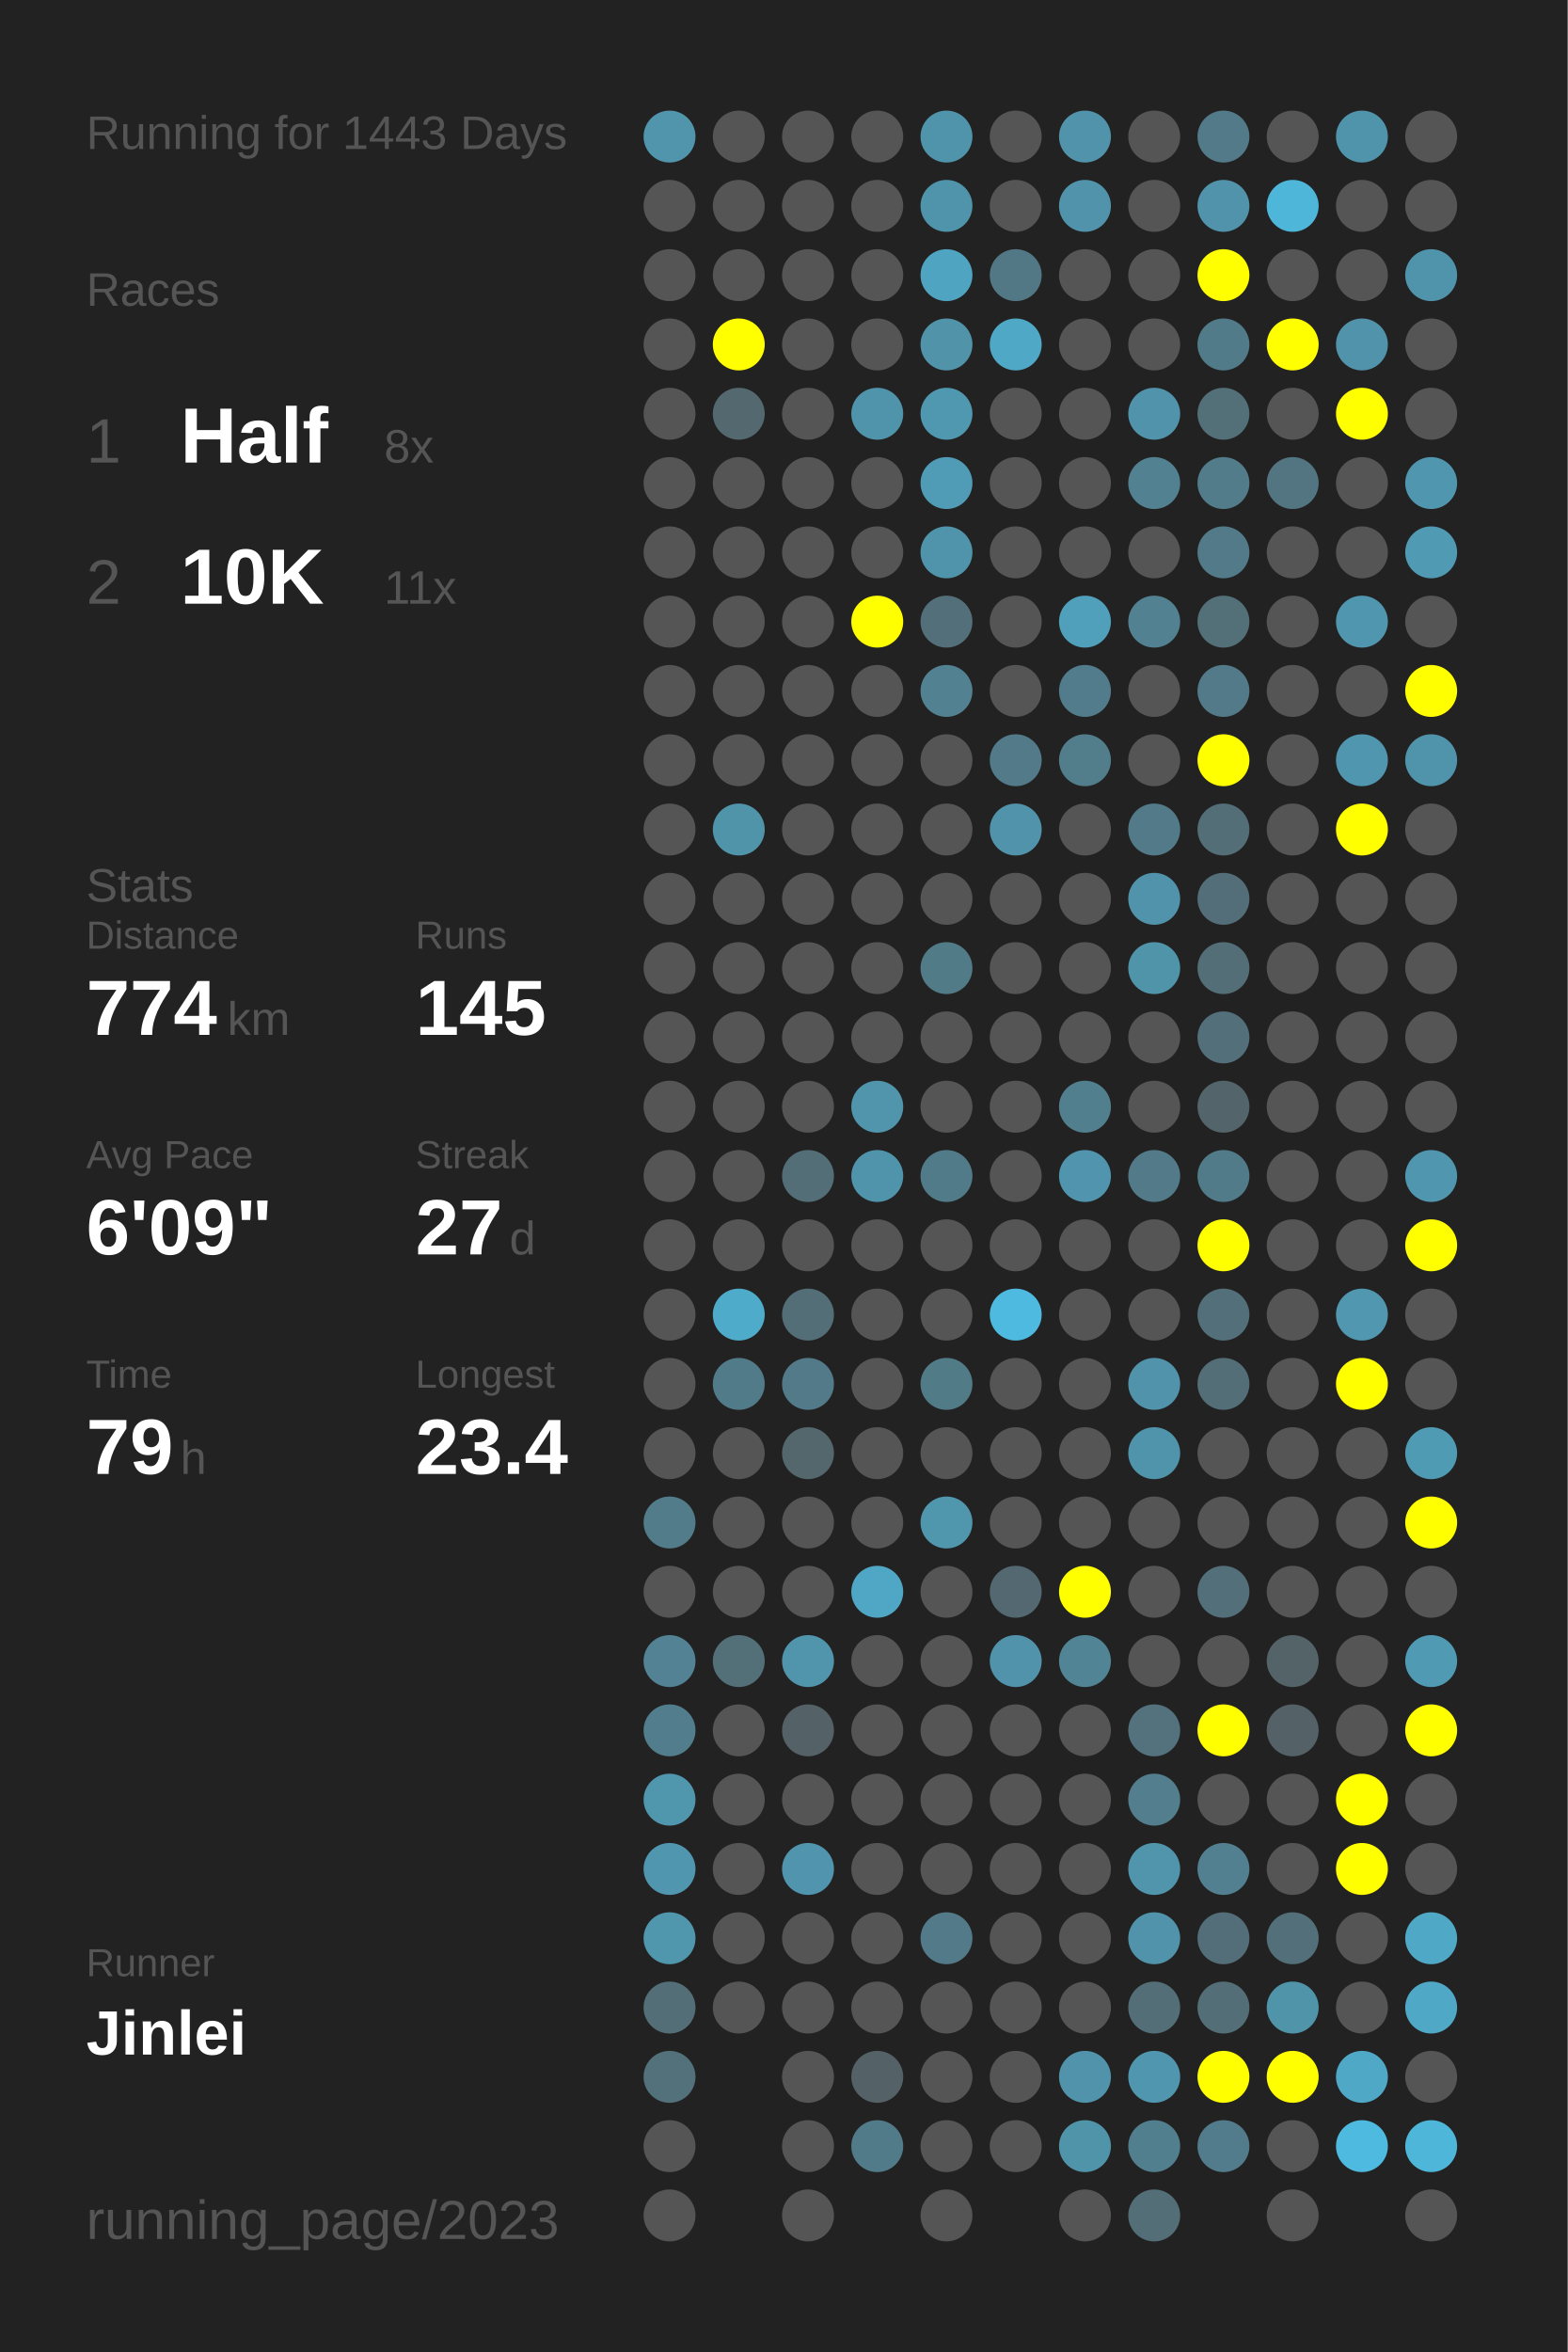
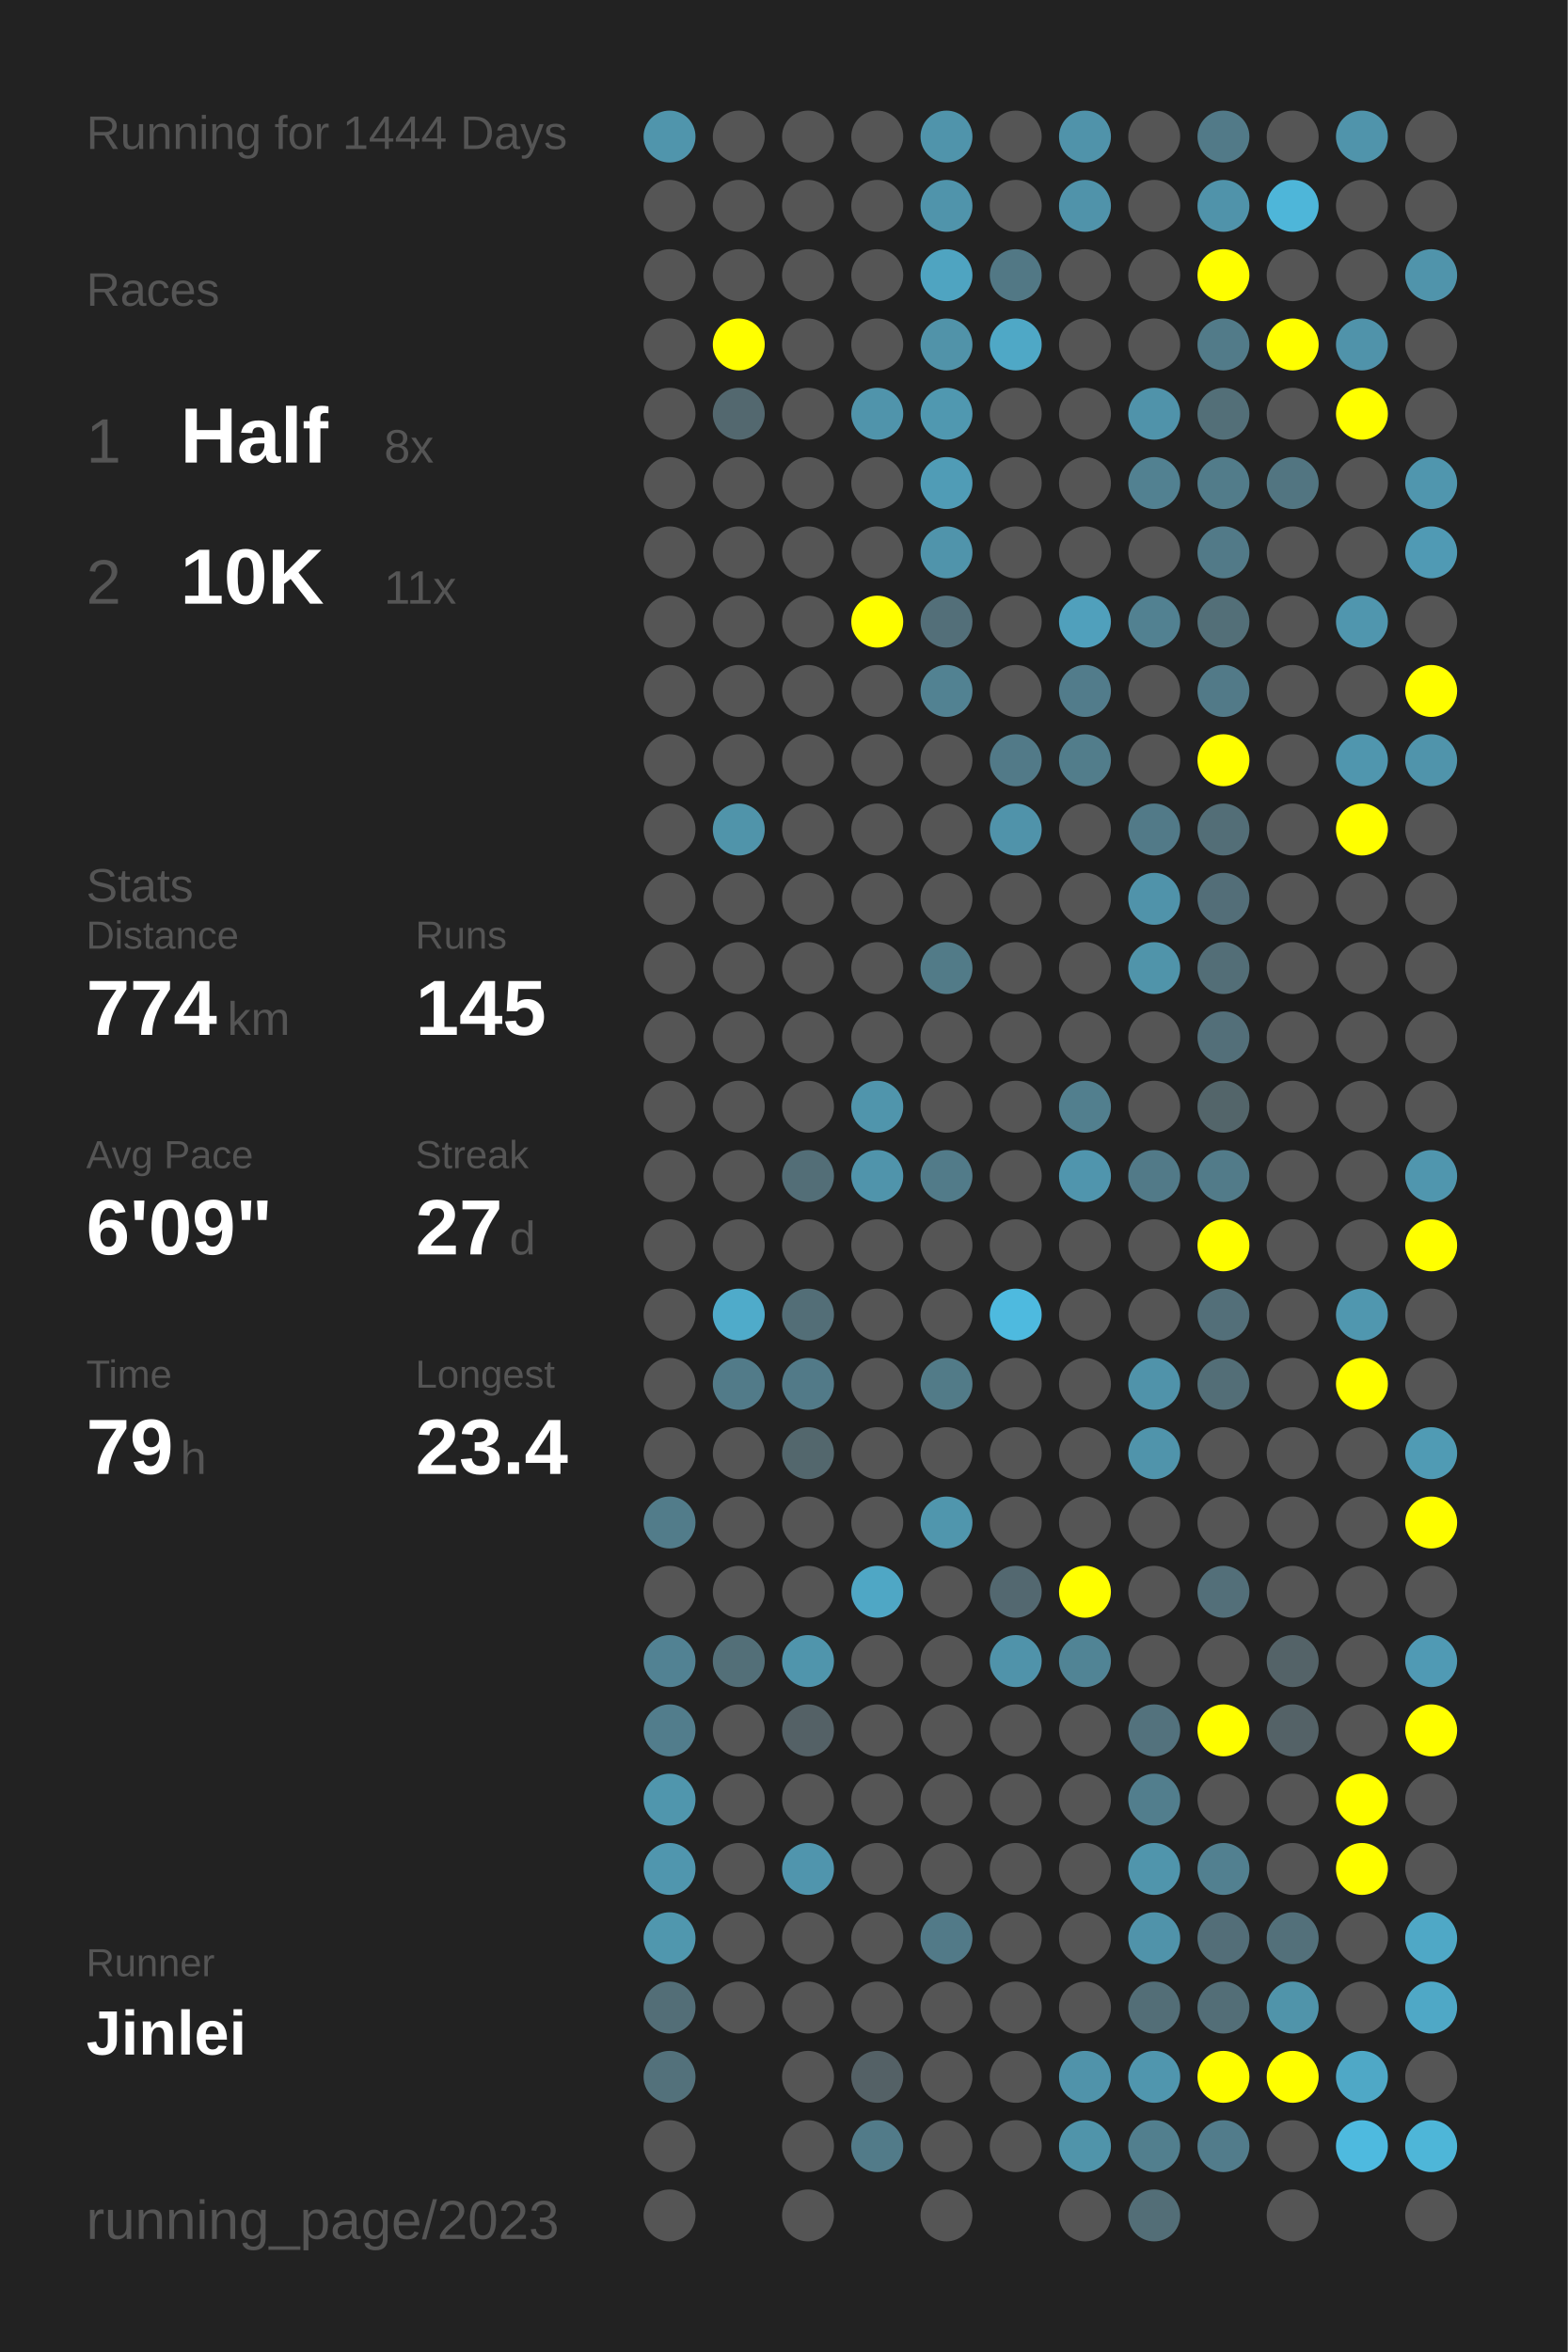
<svg xmlns="http://www.w3.org/2000/svg" baseProfile="full" height="300mm" version="1.1" viewBox="0,0,200,300" width="200mm">
  <defs />
  <rect fill="#222222" height="300" width="200" x="0" y="0" />
-   <text fill="#555555" style="font-size:6px; font-family:Arial;" x="11" y="19">Running for 1443 Days</text>
+   <text fill="#555555" style="font-size:6px; font-family:Arial;" x="11" y="19">Running for 1444 Days</text>
  <text fill="#555555" style="font-size:6px; font-family:Arial;" x="11" y="39">Races</text>
  <text fill="#555555" style="font-size:8px; font-family:Arial;" x="11" y="59">1</text>
  <text fill="#FFFFFF" style="font-size:10px; font-family:Arial; font-weight:bold;" x="23" y="59">Half</text>
  <text fill="#555555" style="font-size:6px; font-family:Arial;" x="49" y="59">8x</text>
  <text fill="#555555" style="font-size:8px; font-family:Arial;" x="11" y="77">2</text>
  <text fill="#FFFFFF" style="font-size:10px; font-family:Arial; font-weight:bold;" x="23" y="77">10K</text>
  <text fill="#555555" style="font-size:6px; font-family:Arial;" x="49" y="77">11x</text>
  <text fill="#555555" style="font-size:6px; font-family:Arial;" x="11" y="115">Stats</text>
  <text fill="#555555" style="font-size:5px; font-family:Arial;" x="11" y="121">Distance</text>
  <text fill="#FFFFFF" style="font-size:10px; font-family:Arial; font-weight:bold;" x="11" y="132">774</text>
  <text fill="#555555" style="font-size:6px; font-family:Arial;" x="29" y="132">km</text>
  <text fill="#555555" style="font-size:5px; font-family:Arial;" x="53" y="121">Runs</text>
  <text fill="#FFFFFF" style="font-size:10px; font-family:Arial; font-weight:bold;" x="53" y="132">145</text>
  <text fill="#555555" style="font-size:5px; font-family:Arial;" x="11" y="149">Avg Pace</text>
  <text fill="#FFFFFF" style="font-size:10px; font-family:Arial; font-weight:bold;" x="11" y="160">6'09"</text>
  <text fill="#555555" style="font-size:5px; font-family:Arial;" x="53" y="149">Streak</text>
  <text fill="#FFFFFF" style="font-size:10px; font-family:Arial; font-weight:bold;" x="53" y="160">27</text>
  <text fill="#555555" style="font-size:6px; font-family:Arial;" x="65" y="160">d</text>
  <text fill="#555555" style="font-size:5px; font-family:Arial;" x="11" y="177">Time</text>
  <text fill="#FFFFFF" style="font-size:10px; font-family:Arial; font-weight:bold;" x="11" y="188">79</text>
  <text fill="#555555" style="font-size:6px; font-family:Arial;" x="23" y="188">h</text>
  <text fill="#555555" style="font-size:5px; font-family:Arial;" x="53" y="177">Longest</text>
  <text fill="#FFFFFF" style="font-size:10px; font-family:Arial; font-weight:bold;" x="53" y="188">23.4</text>
  <text fill="#555555" style="font-size:5px; font-family:Arial;" x="11" y="252.065">Runner</text>
  <text fill="#FFFFFF" style="font-size:8px; font-family:Arial; font-weight:bold;" x="11" y="262.065">Jinlei</text>
  <text fill="#555555" style="font-size:7px; font-family:Arial;" x="11" y="285.581">running_page/2023</text>
  <circle cx="85.417" cy="17.419" fill="#5095ac" r="3.312" />
  <circle cx="85.417" cy="26.258" fill="#555555" r="3.312" />
  <circle cx="85.417" cy="35.097" fill="#555555" r="3.312" />
  <circle cx="85.417" cy="43.935" fill="#555555" r="3.312" />
  <circle cx="85.417" cy="52.774" fill="#555555" r="3.312" />
  <circle cx="85.417" cy="61.613" fill="#555555" r="3.312" />
  <circle cx="85.417" cy="70.452" fill="#555555" r="3.312" />
  <circle cx="85.417" cy="79.29" fill="#555555" r="3.312" />
  <circle cx="85.417" cy="88.129" fill="#555555" r="3.312" />
  <circle cx="85.417" cy="96.968" fill="#555555" r="3.312" />
  <circle cx="85.417" cy="105.806" fill="#555555" r="3.312" />
  <circle cx="85.417" cy="114.645" fill="#555555" r="3.312" />
  <circle cx="85.417" cy="123.484" fill="#555555" r="3.312" />
  <circle cx="85.417" cy="132.323" fill="#555555" r="3.312" />
  <circle cx="85.417" cy="141.161" fill="#555555" r="3.312" />
  <circle cx="85.417" cy="150" fill="#555555" r="3.312" />
  <circle cx="85.417" cy="158.839" fill="#555555" r="3.312" />
  <circle cx="85.417" cy="167.677" fill="#555555" r="3.312" />
  <circle cx="85.417" cy="176.516" fill="#555555" r="3.312" />
  <circle cx="85.417" cy="185.355" fill="#555555" r="3.312" />
  <circle cx="85.417" cy="194.194" fill="#527c8a" r="3.312" />
  <circle cx="85.417" cy="203.032" fill="#555555" r="3.312" />
  <circle cx="85.417" cy="211.871" fill="#528293" r="3.312" />
  <circle cx="85.417" cy="220.71" fill="#527d8c" r="3.312" />
  <circle cx="85.417" cy="229.548" fill="#5096ad" r="3.312" />
  <circle cx="85.417" cy="238.387" fill="#5096ae" r="3.312" />
  <circle cx="85.417" cy="247.226" fill="#5097ae" r="3.312" />
  <circle cx="85.417" cy="256.065" fill="#536e77" r="3.312" />
  <circle cx="85.417" cy="264.903" fill="#53717b" r="3.312" />
  <circle cx="85.417" cy="273.742" fill="#555555" r="3.312" />
  <circle cx="85.417" cy="282.581" fill="#555555" r="3.312" />
  <circle cx="94.25" cy="17.419" fill="#555555" r="3.312" />
  <circle cx="94.25" cy="26.258" fill="#555555" r="3.312" />
  <circle cx="94.25" cy="35.097" fill="#555555" r="3.312" />
  <circle cx="94.25" cy="43.935" fill="#FFFF00" r="3.312" />
  <circle cx="94.25" cy="52.774" fill="#53686f" r="3.312" />
  <circle cx="94.25" cy="61.613" fill="#555555" r="3.312" />
  <circle cx="94.25" cy="70.452" fill="#555555" r="3.312" />
  <circle cx="94.25" cy="79.29" fill="#555555" r="3.312" />
  <circle cx="94.25" cy="88.129" fill="#555555" r="3.312" />
  <circle cx="94.25" cy="96.968" fill="#555555" r="3.312" />
  <circle cx="94.25" cy="105.806" fill="#5094aa" r="3.312" />
  <circle cx="94.25" cy="114.645" fill="#555555" r="3.312" />
  <circle cx="94.25" cy="123.484" fill="#555555" r="3.312" />
  <circle cx="94.25" cy="132.323" fill="#555555" r="3.312" />
  <circle cx="94.25" cy="141.161" fill="#555555" r="3.312" />
  <circle cx="94.25" cy="150" fill="#555555" r="3.312" />
  <circle cx="94.25" cy="158.839" fill="#555555" r="3.312" />
  <circle cx="94.25" cy="167.677" fill="#4fabca" r="3.312" />
  <circle cx="94.25" cy="176.516" fill="#527b89" r="3.312" />
  <circle cx="94.25" cy="185.355" fill="#555555" r="3.312" />
  <circle cx="94.25" cy="194.194" fill="#555555" r="3.312" />
  <circle cx="94.25" cy="203.032" fill="#555555" r="3.312" />
  <circle cx="94.25" cy="211.871" fill="#536f78" r="3.312" />
  <circle cx="94.25" cy="220.71" fill="#555555" r="3.312" />
  <circle cx="94.25" cy="229.548" fill="#555555" r="3.312" />
  <circle cx="94.25" cy="238.387" fill="#555555" r="3.312" />
  <circle cx="94.25" cy="247.226" fill="#555555" r="3.312" />
  <circle cx="94.25" cy="256.065" fill="#555555" r="3.312" />
  <circle cx="103.083" cy="17.419" fill="#555555" r="3.312" />
  <circle cx="103.083" cy="26.258" fill="#555555" r="3.312" />
  <circle cx="103.083" cy="35.097" fill="#555555" r="3.312" />
  <circle cx="103.083" cy="43.935" fill="#555555" r="3.312" />
  <circle cx="103.083" cy="52.774" fill="#555555" r="3.312" />
  <circle cx="103.083" cy="61.613" fill="#555555" r="3.312" />
  <circle cx="103.083" cy="70.452" fill="#555555" r="3.312" />
  <circle cx="103.083" cy="79.29" fill="#555555" r="3.312" />
  <circle cx="103.083" cy="88.129" fill="#555555" r="3.312" />
  <circle cx="103.083" cy="96.968" fill="#555555" r="3.312" />
  <circle cx="103.083" cy="105.806" fill="#555555" r="3.312" />
  <circle cx="103.083" cy="114.645" fill="#555555" r="3.312" />
  <circle cx="103.083" cy="123.484" fill="#555555" r="3.312" />
  <circle cx="103.083" cy="132.323" fill="#555555" r="3.312" />
  <circle cx="103.083" cy="141.161" fill="#555555" r="3.312" />
  <circle cx="103.083" cy="150" fill="#536e77" r="3.312" />
  <circle cx="103.083" cy="158.839" fill="#555555" r="3.312" />
  <circle cx="103.083" cy="167.677" fill="#536e77" r="3.312" />
  <circle cx="103.083" cy="176.516" fill="#527a88" r="3.312" />
  <circle cx="103.083" cy="185.355" fill="#53676d" r="3.312" />
  <circle cx="103.083" cy="194.194" fill="#555555" r="3.312" />
  <circle cx="103.083" cy="203.032" fill="#555555" r="3.312" />
  <circle cx="103.083" cy="211.871" fill="#5095ac" r="3.312" />
  <circle cx="103.083" cy="220.71" fill="#546166" r="3.312" />
  <circle cx="103.083" cy="229.548" fill="#555555" r="3.312" />
  <circle cx="103.083" cy="238.387" fill="#5095ad" r="3.312" />
  <circle cx="103.083" cy="247.226" fill="#555555" r="3.312" />
  <circle cx="103.083" cy="256.065" fill="#555555" r="3.312" />
  <circle cx="103.083" cy="264.903" fill="#555555" r="3.312" />
  <circle cx="103.083" cy="273.742" fill="#555555" r="3.312" />
  <circle cx="103.083" cy="282.581" fill="#555555" r="3.312" />
  <circle cx="111.917" cy="17.419" fill="#555555" r="3.312" />
  <circle cx="111.917" cy="26.258" fill="#555555" r="3.312" />
  <circle cx="111.917" cy="35.097" fill="#555555" r="3.312" />
  <circle cx="111.917" cy="43.935" fill="#555555" r="3.312" />
  <circle cx="111.917" cy="52.774" fill="#5094ab" r="3.312" />
  <circle cx="111.917" cy="61.613" fill="#555555" r="3.312" />
  <circle cx="111.917" cy="70.452" fill="#555555" r="3.312" />
  <circle cx="111.917" cy="79.29" fill="#FFFF00" r="3.312" />
  <circle cx="111.917" cy="88.129" fill="#555555" r="3.312" />
  <circle cx="111.917" cy="96.968" fill="#555555" r="3.312" />
  <circle cx="111.917" cy="105.806" fill="#555555" r="3.312" />
  <circle cx="111.917" cy="114.645" fill="#555555" r="3.312" />
  <circle cx="111.917" cy="123.484" fill="#555555" r="3.312" />
  <circle cx="111.917" cy="132.323" fill="#555555" r="3.312" />
  <circle cx="111.917" cy="141.161" fill="#5095ac" r="3.312" />
  <circle cx="111.917" cy="150" fill="#5094ab" r="3.312" />
  <circle cx="111.917" cy="158.839" fill="#555555" r="3.312" />
  <circle cx="111.917" cy="167.677" fill="#555555" r="3.312" />
  <circle cx="111.917" cy="176.516" fill="#555555" r="3.312" />
  <circle cx="111.917" cy="185.355" fill="#555555" r="3.312" />
  <circle cx="111.917" cy="194.194" fill="#555555" r="3.312" />
  <circle cx="111.917" cy="203.032" fill="#4fa7c5" r="3.312" />
  <circle cx="111.917" cy="211.871" fill="#555555" r="3.312" />
  <circle cx="111.917" cy="220.71" fill="#555555" r="3.312" />
  <circle cx="111.917" cy="229.548" fill="#555555" r="3.312" />
  <circle cx="111.917" cy="238.387" fill="#555555" r="3.312" />
  <circle cx="111.917" cy="247.226" fill="#555555" r="3.312" />
  <circle cx="111.917" cy="256.065" fill="#555555" r="3.312" />
  <circle cx="111.917" cy="264.903" fill="#546166" r="3.312" />
  <circle cx="111.917" cy="273.742" fill="#527b89" r="3.312" />
  <circle cx="120.75" cy="17.419" fill="#5094ab" r="3.312" />
  <circle cx="120.75" cy="26.258" fill="#5094ab" r="3.312" />
  <circle cx="120.75" cy="35.097" fill="#4fa4c1" r="3.312" />
  <circle cx="120.75" cy="43.935" fill="#5193a9" r="3.312" />
  <circle cx="120.75" cy="52.774" fill="#5098b0" r="3.312" />
  <circle cx="120.75" cy="61.613" fill="#509cb6" r="3.312" />
  <circle cx="120.75" cy="70.452" fill="#5094ab" r="3.312" />
  <circle cx="120.75" cy="79.29" fill="#536f79" r="3.312" />
  <circle cx="120.75" cy="88.129" fill="#528292" r="3.312" />
  <circle cx="120.75" cy="96.968" fill="#555555" r="3.312" />
  <circle cx="120.75" cy="105.806" fill="#555555" r="3.312" />
  <circle cx="120.75" cy="114.645" fill="#555555" r="3.312" />
  <circle cx="120.75" cy="123.484" fill="#527b88" r="3.312" />
  <circle cx="120.75" cy="132.323" fill="#555555" r="3.312" />
  <circle cx="120.75" cy="141.161" fill="#555555" r="3.312" />
  <circle cx="120.75" cy="150" fill="#527b89" r="3.312" />
  <circle cx="120.75" cy="158.839" fill="#555555" r="3.312" />
  <circle cx="120.75" cy="167.677" fill="#555555" r="3.312" />
  <circle cx="120.75" cy="176.516" fill="#527b88" r="3.312" />
  <circle cx="120.75" cy="185.355" fill="#555555" r="3.312" />
  <circle cx="120.75" cy="194.194" fill="#5096ad" r="3.312" />
  <circle cx="120.75" cy="203.032" fill="#555555" r="3.312" />
  <circle cx="120.75" cy="211.871" fill="#555555" r="3.312" />
  <circle cx="120.75" cy="220.71" fill="#555555" r="3.312" />
  <circle cx="120.75" cy="229.548" fill="#555555" r="3.312" />
  <circle cx="120.75" cy="238.387" fill="#555555" r="3.312" />
  <circle cx="120.75" cy="247.226" fill="#527a88" r="3.312" />
  <circle cx="120.75" cy="256.065" fill="#555555" r="3.312" />
  <circle cx="120.75" cy="264.903" fill="#555555" r="3.312" />
  <circle cx="120.75" cy="273.742" fill="#555555" r="3.312" />
  <circle cx="120.75" cy="282.581" fill="#555555" r="3.312" />
  <circle cx="129.583" cy="17.419" fill="#555555" r="3.312" />
  <circle cx="129.583" cy="26.258" fill="#555555" r="3.312" />
  <circle cx="129.583" cy="35.097" fill="#527885" r="3.312" />
  <circle cx="129.583" cy="43.935" fill="#4fa8c6" r="3.312" />
  <circle cx="129.583" cy="52.774" fill="#555555" r="3.312" />
  <circle cx="129.583" cy="61.613" fill="#555555" r="3.312" />
  <circle cx="129.583" cy="70.452" fill="#555555" r="3.312" />
  <circle cx="129.583" cy="79.29" fill="#555555" r="3.312" />
  <circle cx="129.583" cy="88.129" fill="#555555" r="3.312" />
  <circle cx="129.583" cy="96.968" fill="#527a88" r="3.312" />
  <circle cx="129.583" cy="105.806" fill="#5093aa" r="3.312" />
  <circle cx="129.583" cy="114.645" fill="#555555" r="3.312" />
  <circle cx="129.583" cy="123.484" fill="#555555" r="3.312" />
  <circle cx="129.583" cy="132.323" fill="#555555" r="3.312" />
  <circle cx="129.583" cy="141.161" fill="#555555" r="3.312" />
  <circle cx="129.583" cy="150" fill="#555555" r="3.312" />
  <circle cx="129.583" cy="158.839" fill="#555555" r="3.312" />
  <circle cx="129.583" cy="167.677" fill="#4ebadf" r="3.312" />
  <circle cx="129.583" cy="176.516" fill="#555555" r="3.312" />
  <circle cx="129.583" cy="185.355" fill="#555555" r="3.312" />
  <circle cx="129.583" cy="194.194" fill="#555555" r="3.312" />
  <circle cx="129.583" cy="203.032" fill="#536870" r="3.312" />
  <circle cx="129.583" cy="211.871" fill="#5093aa" r="3.312" />
  <circle cx="129.583" cy="220.71" fill="#555555" r="3.312" />
  <circle cx="129.583" cy="229.548" fill="#555555" r="3.312" />
  <circle cx="129.583" cy="238.387" fill="#555555" r="3.312" />
  <circle cx="129.583" cy="247.226" fill="#555555" r="3.312" />
  <circle cx="129.583" cy="256.065" fill="#555555" r="3.312" />
  <circle cx="129.583" cy="264.903" fill="#555555" r="3.312" />
  <circle cx="129.583" cy="273.742" fill="#555555" r="3.312" />
  <circle cx="138.417" cy="17.419" fill="#5093aa" r="3.312" />
  <circle cx="138.417" cy="26.258" fill="#5093aa" r="3.312" />
  <circle cx="138.417" cy="35.097" fill="#555555" r="3.312" />
  <circle cx="138.417" cy="43.935" fill="#555555" r="3.312" />
  <circle cx="138.417" cy="52.774" fill="#555555" r="3.312" />
  <circle cx="138.417" cy="61.613" fill="#555555" r="3.312" />
  <circle cx="138.417" cy="70.452" fill="#555555" r="3.312" />
  <circle cx="138.417" cy="79.29" fill="#50a0bc" r="3.312" />
  <circle cx="138.417" cy="88.129" fill="#527c8b" r="3.312" />
  <circle cx="138.417" cy="96.968" fill="#527d8b" r="3.312" />
  <circle cx="138.417" cy="105.806" fill="#555555" r="3.312" />
  <circle cx="138.417" cy="114.645" fill="#555555" r="3.312" />
  <circle cx="138.417" cy="123.484" fill="#555555" r="3.312" />
  <circle cx="138.417" cy="132.323" fill="#555555" r="3.312" />
  <circle cx="138.417" cy="141.161" fill="#527f8e" r="3.312" />
  <circle cx="138.417" cy="150" fill="#5095ad" r="3.312" />
  <circle cx="138.417" cy="158.839" fill="#555555" r="3.312" />
  <circle cx="138.417" cy="167.677" fill="#555555" r="3.312" />
  <circle cx="138.417" cy="176.516" fill="#555555" r="3.312" />
  <circle cx="138.417" cy="185.355" fill="#555555" r="3.312" />
  <circle cx="138.417" cy="194.194" fill="#555555" r="3.312" />
  <circle cx="138.417" cy="203.032" fill="#FFFF00" r="3.312" />
  <circle cx="138.417" cy="211.871" fill="#518495" r="3.312" />
  <circle cx="138.417" cy="220.71" fill="#555555" r="3.312" />
  <circle cx="138.417" cy="229.548" fill="#555555" r="3.312" />
  <circle cx="138.417" cy="238.387" fill="#555555" r="3.312" />
  <circle cx="138.417" cy="247.226" fill="#555555" r="3.312" />
  <circle cx="138.417" cy="256.065" fill="#555555" r="3.312" />
  <circle cx="138.417" cy="264.903" fill="#5093aa" r="3.312" />
  <circle cx="138.417" cy="273.742" fill="#5094aa" r="3.312" />
  <circle cx="138.417" cy="282.581" fill="#555555" r="3.312" />
  <circle cx="147.25" cy="17.419" fill="#555555" r="3.312" />
  <circle cx="147.25" cy="26.258" fill="#555555" r="3.312" />
  <circle cx="147.25" cy="35.097" fill="#555555" r="3.312" />
  <circle cx="147.25" cy="43.935" fill="#555555" r="3.312" />
  <circle cx="147.25" cy="52.774" fill="#5093aa" r="3.312" />
  <circle cx="147.25" cy="61.613" fill="#528191" r="3.312" />
  <circle cx="147.25" cy="70.452" fill="#555555" r="3.312" />
  <circle cx="147.25" cy="79.29" fill="#528191" r="3.312" />
  <circle cx="147.25" cy="88.129" fill="#555555" r="3.312" />
  <circle cx="147.25" cy="96.968" fill="#555555" r="3.312" />
  <circle cx="147.25" cy="105.806" fill="#527a88" r="3.312" />
  <circle cx="147.25" cy="114.645" fill="#5093aa" r="3.312" />
  <circle cx="147.25" cy="123.484" fill="#5094aa" r="3.312" />
  <circle cx="147.25" cy="132.323" fill="#555555" r="3.312" />
  <circle cx="147.25" cy="141.161" fill="#555555" r="3.312" />
  <circle cx="147.25" cy="150" fill="#527a88" r="3.312" />
  <circle cx="147.25" cy="158.839" fill="#555555" r="3.312" />
  <circle cx="147.25" cy="167.677" fill="#555555" r="3.312" />
  <circle cx="147.25" cy="176.516" fill="#5093aa" r="3.312" />
  <circle cx="147.25" cy="185.355" fill="#5094ab" r="3.312" />
  <circle cx="147.25" cy="194.194" fill="#555555" r="3.312" />
  <circle cx="147.25" cy="203.032" fill="#555555" r="3.312" />
  <circle cx="147.25" cy="211.871" fill="#555555" r="3.312" />
  <circle cx="147.25" cy="220.71" fill="#53727d" r="3.312" />
  <circle cx="147.25" cy="229.548" fill="#527e8d" r="3.312" />
  <circle cx="147.25" cy="238.387" fill="#5095ac" r="3.312" />
  <circle cx="147.25" cy="247.226" fill="#5093aa" r="3.312" />
  <circle cx="147.25" cy="256.065" fill="#536e77" r="3.312" />
  <circle cx="147.25" cy="264.903" fill="#5096ae" r="3.312" />
  <circle cx="147.25" cy="273.742" fill="#527f8e" r="3.312" />
  <circle cx="147.25" cy="282.581" fill="#536e77" r="3.312" />
  <circle cx="156.083" cy="17.419" fill="#527a88" r="3.312" />
  <circle cx="156.083" cy="26.258" fill="#5093aa" r="3.312" />
  <circle cx="156.083" cy="35.097" fill="#FFFF00" r="3.312" />
  <circle cx="156.083" cy="43.935" fill="#527b89" r="3.312" />
  <circle cx="156.083" cy="52.774" fill="#536f78" r="3.312" />
  <circle cx="156.083" cy="61.613" fill="#527c8a" r="3.312" />
  <circle cx="156.083" cy="70.452" fill="#527a88" r="3.312" />
  <circle cx="156.083" cy="79.29" fill="#536f78" r="3.312" />
  <circle cx="156.083" cy="88.129" fill="#527a88" r="3.312" />
  <circle cx="156.083" cy="96.968" fill="#FFFF00" r="3.312" />
  <circle cx="156.083" cy="105.806" fill="#536e77" r="3.312" />
  <circle cx="156.083" cy="114.645" fill="#536e78" r="3.312" />
  <circle cx="156.083" cy="123.484" fill="#536e77" r="3.312" />
  <circle cx="156.083" cy="132.323" fill="#536f79" r="3.312" />
  <circle cx="156.083" cy="141.161" fill="#53656a" r="3.312" />
  <circle cx="156.083" cy="150" fill="#527b89" r="3.312" />
  <circle cx="156.083" cy="158.839" fill="#FFFF00" r="3.312" />
  <circle cx="156.083" cy="167.677" fill="#536f79" r="3.312" />
  <circle cx="156.083" cy="176.516" fill="#536e77" r="3.312" />
  <circle cx="156.083" cy="185.355" fill="#555555" r="3.312" />
  <circle cx="156.083" cy="194.194" fill="#555555" r="3.312" />
  <circle cx="156.083" cy="203.032" fill="#536f79" r="3.312" />
  <circle cx="156.083" cy="211.871" fill="#555555" r="3.312" />
  <circle cx="156.083" cy="220.71" fill="#FFFF00" r="3.312" />
  <circle cx="156.083" cy="229.548" fill="#555555" r="3.312" />
  <circle cx="156.083" cy="238.387" fill="#528090" r="3.312" />
  <circle cx="156.083" cy="247.226" fill="#536e78" r="3.312" />
  <circle cx="156.083" cy="256.065" fill="#536e77" r="3.312" />
  <circle cx="156.083" cy="264.903" fill="#FFFF00" r="3.312" />
  <circle cx="156.083" cy="273.742" fill="#527c8b" r="3.312" />
  <circle cx="164.917" cy="17.419" fill="#555555" r="3.312" />
  <circle cx="164.917" cy="26.258" fill="#4eb6d9" r="3.312" />
  <circle cx="164.917" cy="35.097" fill="#555555" r="3.312" />
  <circle cx="164.917" cy="43.935" fill="#FFFF00" r="3.312" />
  <circle cx="164.917" cy="52.774" fill="#555555" r="3.312" />
  <circle cx="164.917" cy="61.613" fill="#527581" r="3.312" />
  <circle cx="164.917" cy="70.452" fill="#555555" r="3.312" />
  <circle cx="164.917" cy="79.29" fill="#555555" r="3.312" />
  <circle cx="164.917" cy="88.129" fill="#555555" r="3.312" />
  <circle cx="164.917" cy="96.968" fill="#555555" r="3.312" />
  <circle cx="164.917" cy="105.806" fill="#555555" r="3.312" />
  <circle cx="164.917" cy="114.645" fill="#555555" r="3.312" />
  <circle cx="164.917" cy="123.484" fill="#555555" r="3.312" />
  <circle cx="164.917" cy="132.323" fill="#555555" r="3.312" />
  <circle cx="164.917" cy="141.161" fill="#555555" r="3.312" />
  <circle cx="164.917" cy="150" fill="#555555" r="3.312" />
  <circle cx="164.917" cy="158.839" fill="#555555" r="3.312" />
  <circle cx="164.917" cy="167.677" fill="#555555" r="3.312" />
  <circle cx="164.917" cy="176.516" fill="#555555" r="3.312" />
  <circle cx="164.917" cy="185.355" fill="#555555" r="3.312" />
  <circle cx="164.917" cy="194.194" fill="#555555" r="3.312" />
  <circle cx="164.917" cy="203.032" fill="#555555" r="3.312" />
  <circle cx="164.917" cy="211.871" fill="#546368" r="3.312" />
  <circle cx="164.917" cy="220.71" fill="#546267" r="3.312" />
  <circle cx="164.917" cy="229.548" fill="#555555" r="3.312" />
  <circle cx="164.917" cy="238.387" fill="#555555" r="3.312" />
  <circle cx="164.917" cy="247.226" fill="#53707a" r="3.312" />
  <circle cx="164.917" cy="256.065" fill="#5094aa" r="3.312" />
  <circle cx="164.917" cy="264.903" fill="#FFFF00" r="3.312" />
  <circle cx="164.917" cy="273.742" fill="#555555" r="3.312" />
  <circle cx="164.917" cy="282.581" fill="#555555" r="3.312" />
  <circle cx="173.75" cy="17.419" fill="#5094ab" r="3.312" />
  <circle cx="173.75" cy="26.258" fill="#555555" r="3.312" />
  <circle cx="173.75" cy="35.097" fill="#555555" r="3.312" />
  <circle cx="173.75" cy="43.935" fill="#5093aa" r="3.312" />
  <circle cx="173.75" cy="52.774" fill="#FFFF00" r="3.312" />
  <circle cx="173.75" cy="61.613" fill="#555555" r="3.312" />
  <circle cx="173.75" cy="70.452" fill="#555555" r="3.312" />
  <circle cx="173.75" cy="79.29" fill="#5096ae" r="3.312" />
  <circle cx="173.75" cy="88.129" fill="#555555" r="3.312" />
  <circle cx="173.75" cy="96.968" fill="#5096ae" r="3.312" />
  <circle cx="173.75" cy="105.806" fill="#FFFF00" r="3.312" />
  <circle cx="173.75" cy="114.645" fill="#555555" r="3.312" />
  <circle cx="173.75" cy="123.484" fill="#555555" r="3.312" />
  <circle cx="173.75" cy="132.323" fill="#555555" r="3.312" />
  <circle cx="173.75" cy="141.161" fill="#555555" r="3.312" />
  <circle cx="173.75" cy="150" fill="#555555" r="3.312" />
  <circle cx="173.75" cy="158.839" fill="#555555" r="3.312" />
  <circle cx="173.75" cy="167.677" fill="#5097af" r="3.312" />
  <circle cx="173.75" cy="176.516" fill="#FFFF00" r="3.312" />
  <circle cx="173.75" cy="185.355" fill="#555555" r="3.312" />
  <circle cx="173.75" cy="194.194" fill="#555555" r="3.312" />
  <circle cx="173.75" cy="203.032" fill="#555555" r="3.312" />
  <circle cx="173.75" cy="211.871" fill="#555555" r="3.312" />
  <circle cx="173.75" cy="220.71" fill="#555555" r="3.312" />
  <circle cx="173.75" cy="229.548" fill="#FFFF00" r="3.312" />
  <circle cx="173.75" cy="238.387" fill="#FFFF00" r="3.312" />
  <circle cx="173.75" cy="247.226" fill="#555555" r="3.312" />
  <circle cx="173.75" cy="256.065" fill="#555555" r="3.312" />
  <circle cx="173.75" cy="264.903" fill="#4fa8c6" r="3.312" />
  <circle cx="173.75" cy="273.742" fill="#4ebadf" r="3.312" />
  <circle cx="182.583" cy="17.419" fill="#555555" r="3.312" />
  <circle cx="182.583" cy="26.258" fill="#555555" r="3.312" />
  <circle cx="182.583" cy="35.097" fill="#5094ab" r="3.312" />
  <circle cx="182.583" cy="43.935" fill="#555555" r="3.312" />
  <circle cx="182.583" cy="52.774" fill="#555555" r="3.312" />
  <circle cx="182.583" cy="61.613" fill="#5096ae" r="3.312" />
  <circle cx="182.583" cy="70.452" fill="#509ab4" r="3.312" />
  <circle cx="182.583" cy="79.29" fill="#555555" r="3.312" />
  <circle cx="182.583" cy="88.129" fill="#FFFF00" r="3.312" />
  <circle cx="182.583" cy="96.968" fill="#5094ab" r="3.312" />
  <circle cx="182.583" cy="105.806" fill="#555555" r="3.312" />
  <circle cx="182.583" cy="114.645" fill="#555555" r="3.312" />
  <circle cx="182.583" cy="123.484" fill="#555555" r="3.312" />
  <circle cx="182.583" cy="132.323" fill="#555555" r="3.312" />
  <circle cx="182.583" cy="141.161" fill="#555555" r="3.312" />
  <circle cx="182.583" cy="150" fill="#5096ae" r="3.312" />
  <circle cx="182.583" cy="158.839" fill="#FFFF00" r="3.312" />
  <circle cx="182.583" cy="167.677" fill="#555555" r="3.312" />
  <circle cx="182.583" cy="176.516" fill="#555555" r="3.312" />
  <circle cx="182.583" cy="185.355" fill="#509bb4" r="3.312" />
  <circle cx="182.583" cy="194.194" fill="#FFFF00" r="3.312" />
  <circle cx="182.583" cy="203.032" fill="#555555" r="3.312" />
  <circle cx="182.583" cy="211.871" fill="#509ab4" r="3.312" />
  <circle cx="182.583" cy="220.71" fill="#FFFF00" r="3.312" />
  <circle cx="182.583" cy="229.548" fill="#555555" r="3.312" />
  <circle cx="182.583" cy="238.387" fill="#555555" r="3.312" />
  <circle cx="182.583" cy="247.226" fill="#4fa8c6" r="3.312" />
  <circle cx="182.583" cy="256.065" fill="#4fa8c6" r="3.312" />
  <circle cx="182.583" cy="264.903" fill="#555555" r="3.312" />
  <circle cx="182.583" cy="273.742" fill="#4eb6d8" r="3.312" />
  <circle cx="182.583" cy="282.581" fill="#555555" r="3.312" />
</svg>
